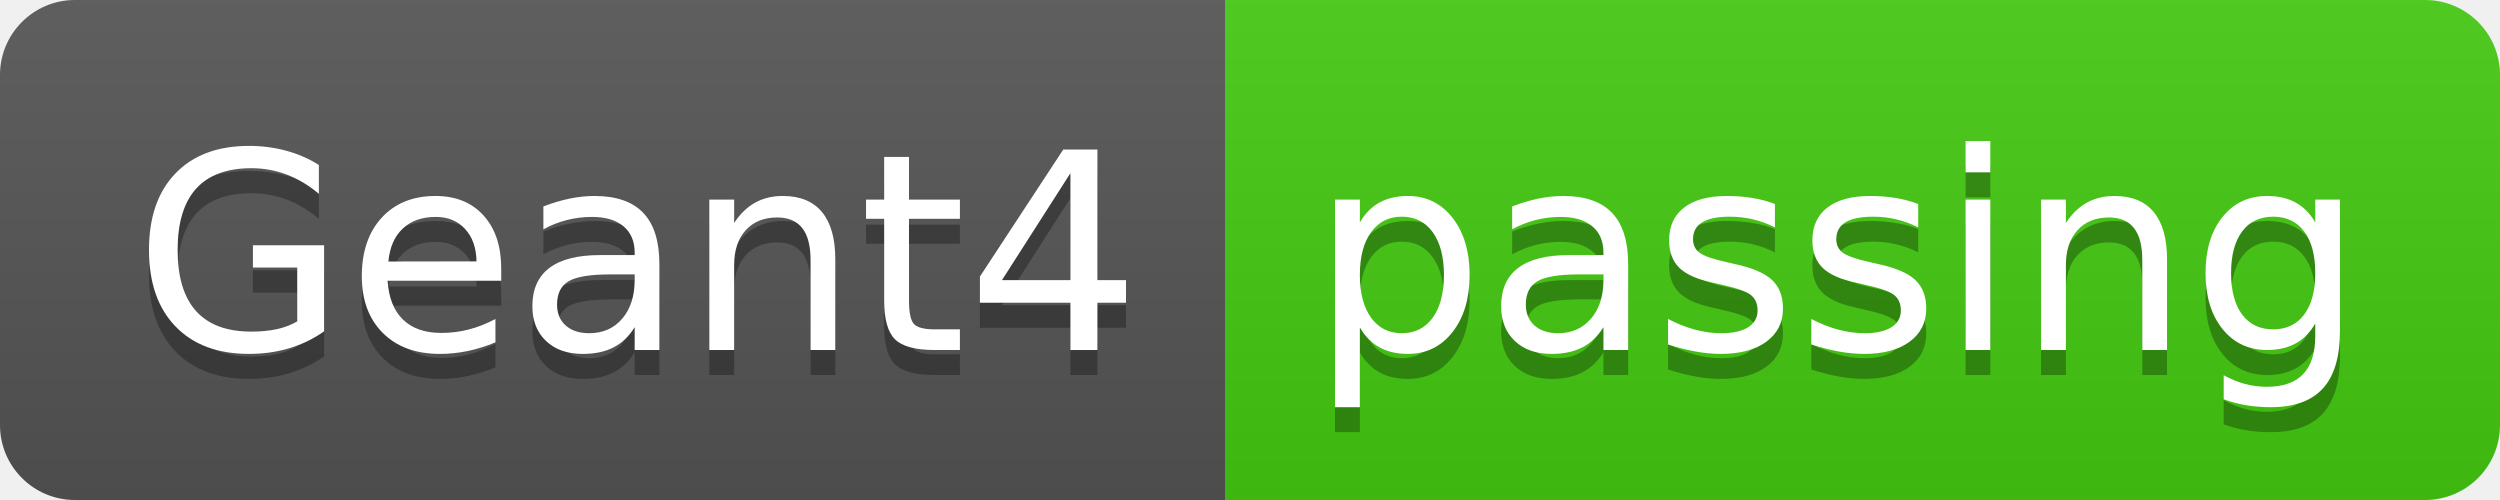
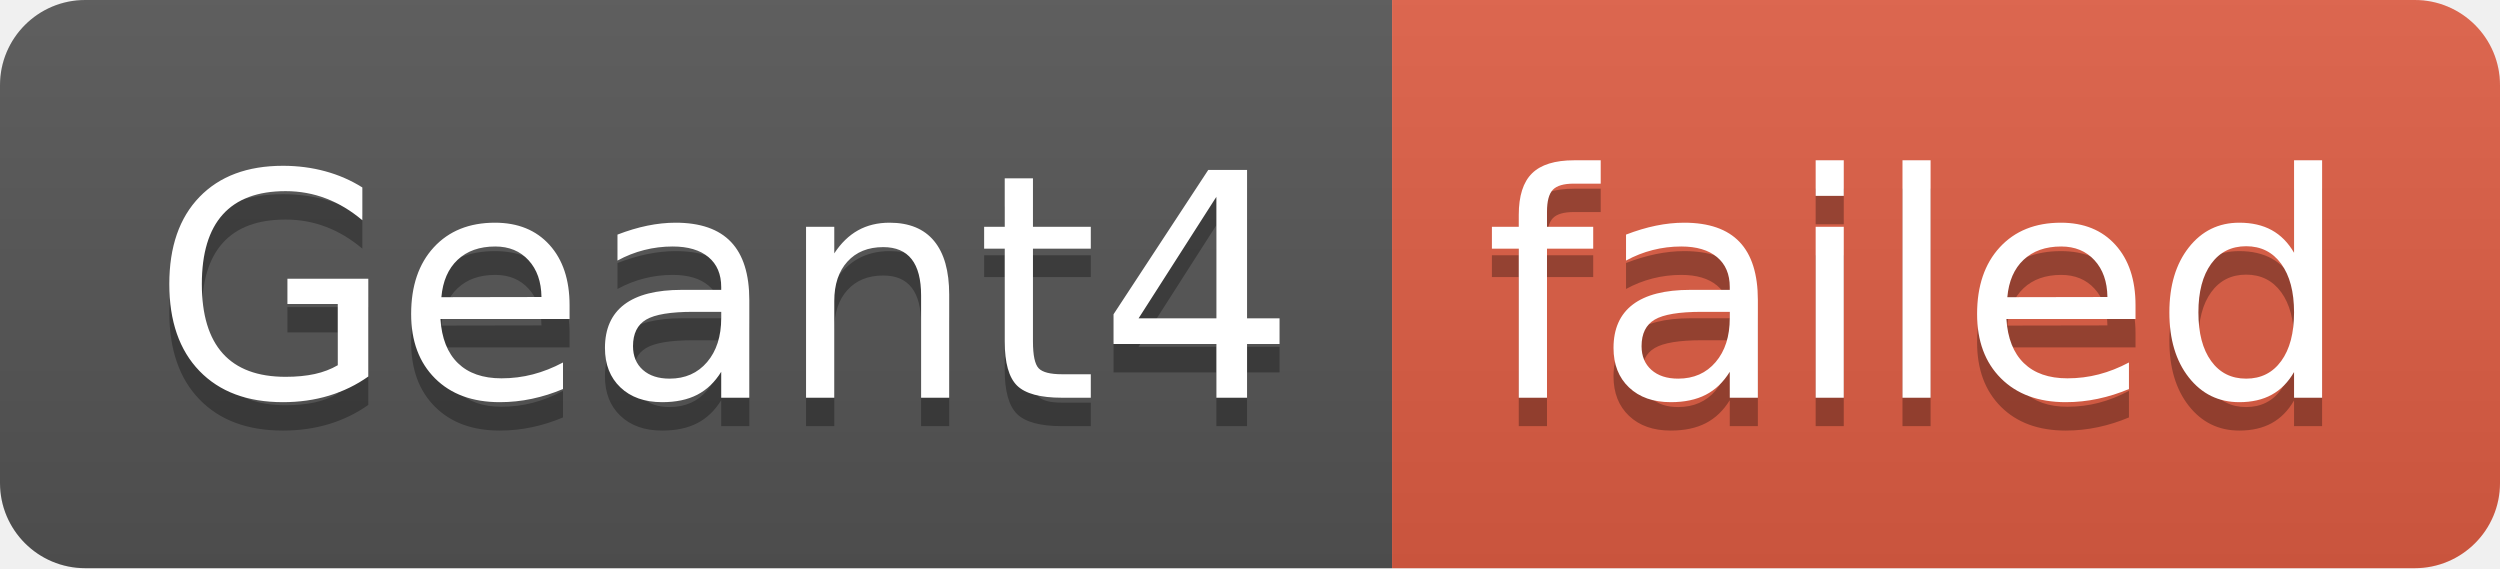
- <svg xmlns="http://www.w3.org/2000/svg" width="100" height="20" role="img" aria-label="Geant4: passing">
+ <svg xmlns="http://www.w3.org/2000/svg" width="88" height="20" role="img" aria-label="Geant4: failed">
  <linearGradient id="s" x2="0" y2="100%">
    <stop offset="0" stop-color="#bbb" stop-opacity=".1" />
    <stop offset="1" stop-opacity=".1" />
  </linearGradient>
  <clipPath id="r">
-     <rect width="100" height="20" rx="3" fill="#fff" />
+     <rect width="88" height="20" rx="3" fill="#fff" />
  </clipPath>
  <g clip-path="url(#r)">
    <rect width="49" height="20" fill="#555" />
-     <rect x="49" width="51" height="20" fill="#4c1" />
-     <rect width="100" height="20" fill="url(#s)" />
+     <rect x="49" width="39" height="20" fill="#e05d44" />
+     <rect width="88" height="20" fill="url(#s)" />
  </g>
  <g fill="#fff" text-anchor="middle" font-family="Verdana,Geneva,DejaVu Sans,sans-serif" text-rendering="geometricPrecision" font-size="110">
    <text aria-hidden="true" x="255" y="150" fill="#010101" fill-opacity=".3" transform="scale(.1)" textLength="390">Geant4</text>
    <text x="255" y="140" transform="scale(.1)" fill="#fff" textLength="390">Geant4</text>
-     <text aria-hidden="true" x="735" y="150" fill="#010101" fill-opacity=".3" transform="scale(.1)" textLength="410">passing</text>
-     <text x="735" y="140" transform="scale(.1)" fill="#fff" textLength="410">passing</text>
+     <text aria-hidden="true" x="675" y="150" fill="#010101" fill-opacity=".3" transform="scale(.1)" textLength="290">failed</text>
+     <text x="675" y="140" transform="scale(.1)" fill="#fff" textLength="290">failed</text>
  </g>
</svg>
